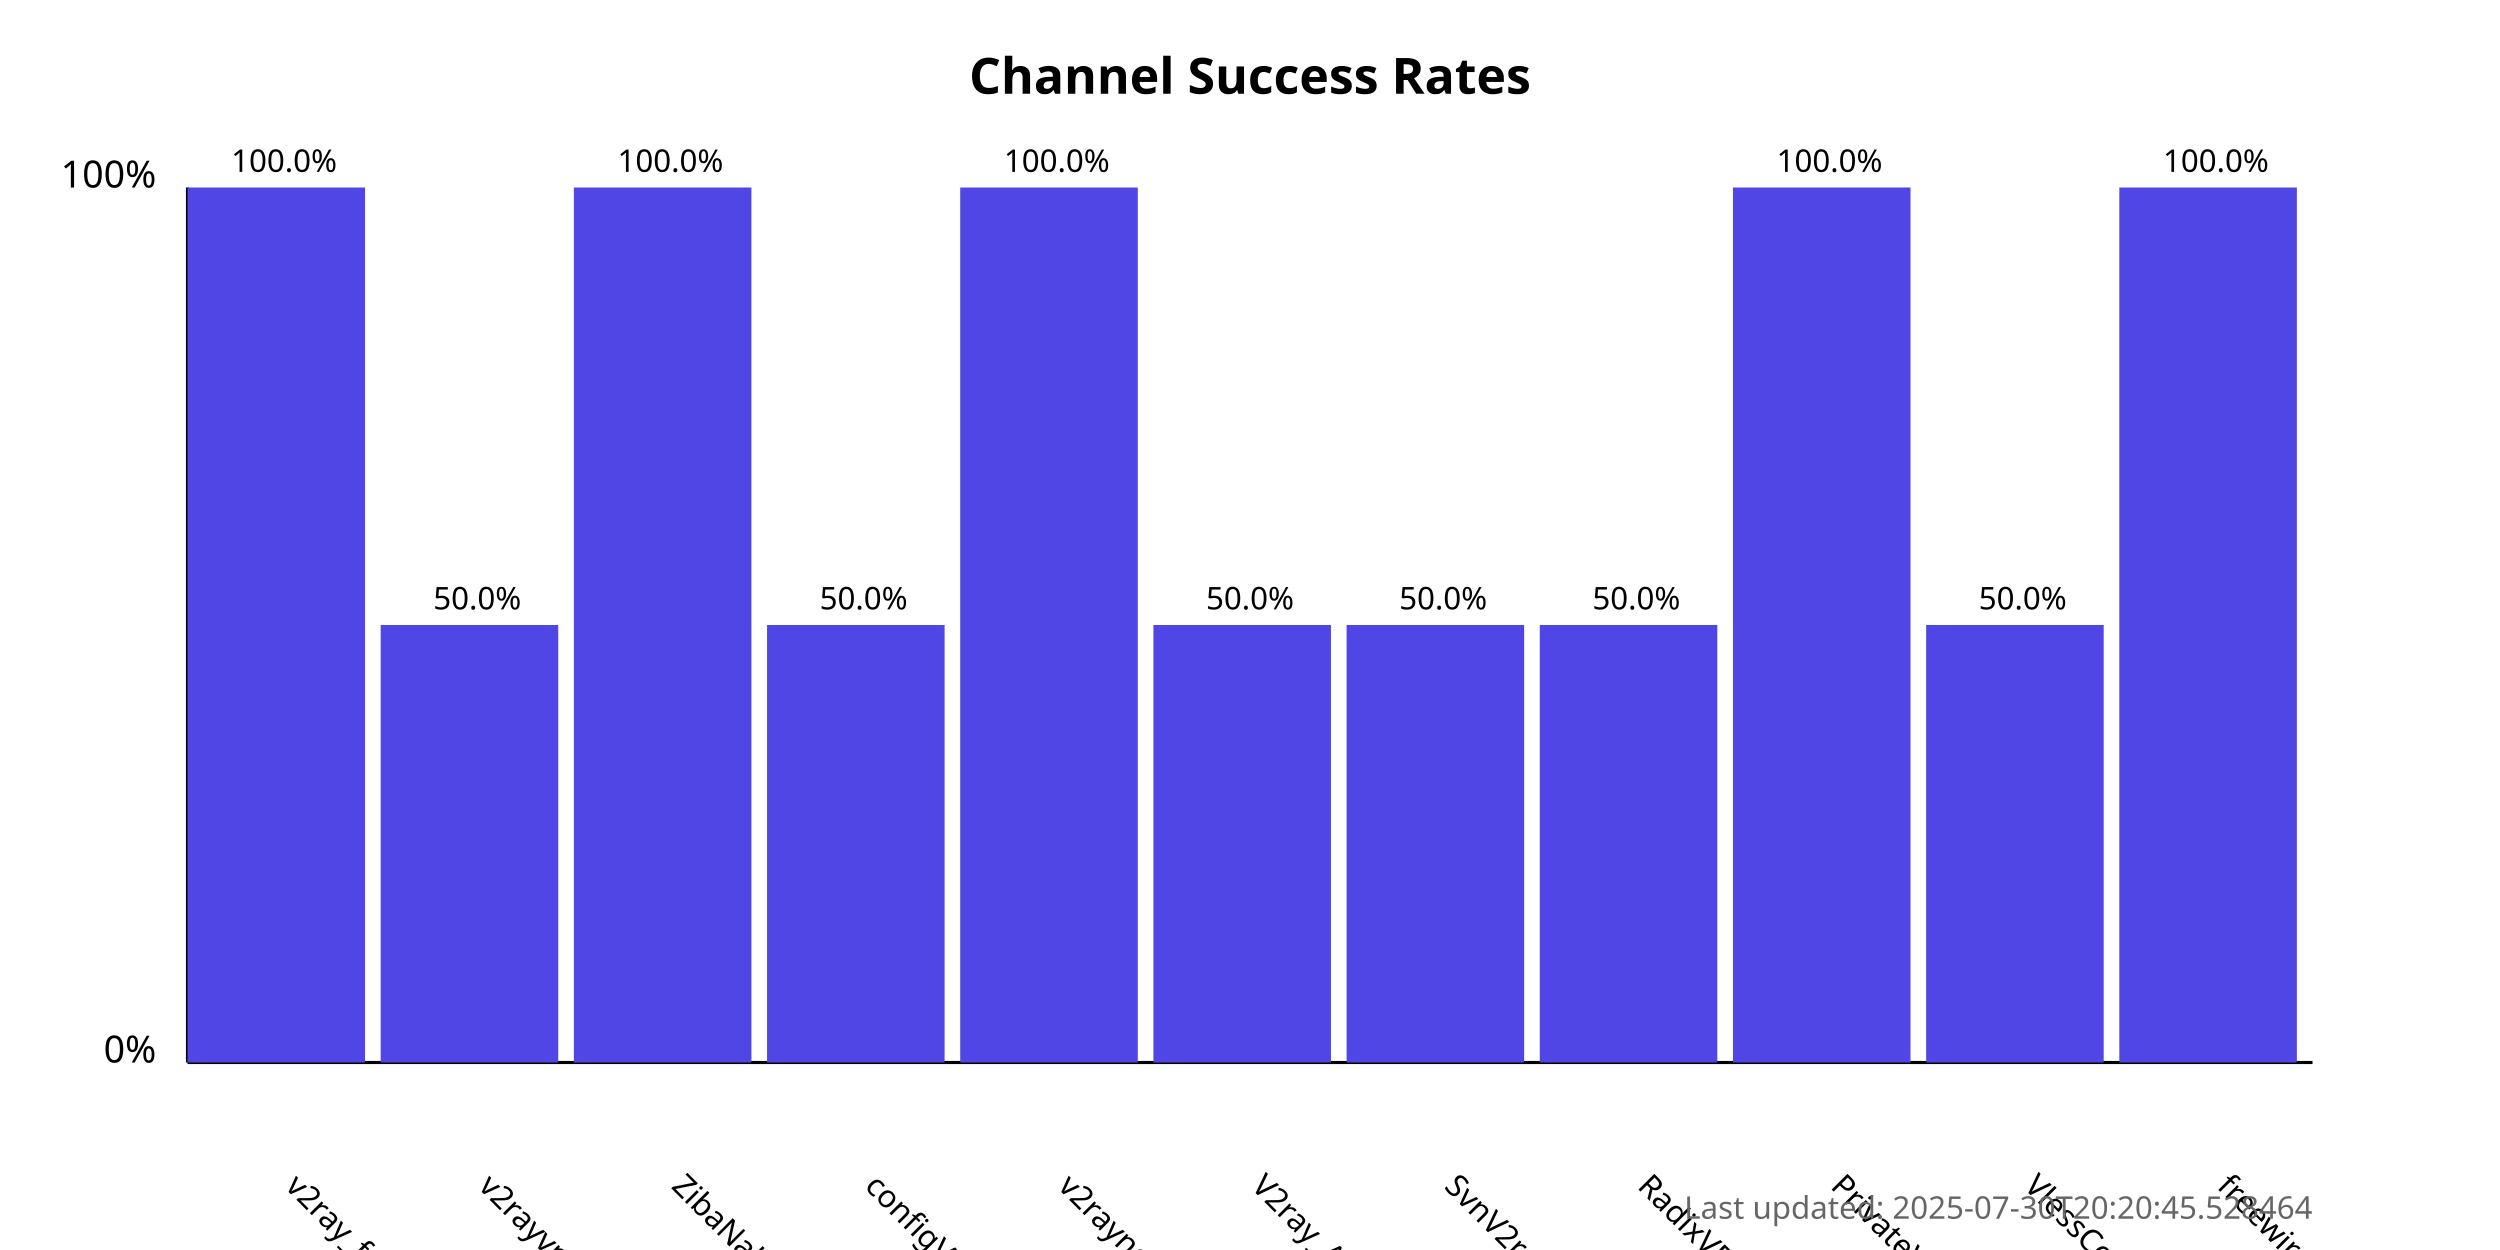
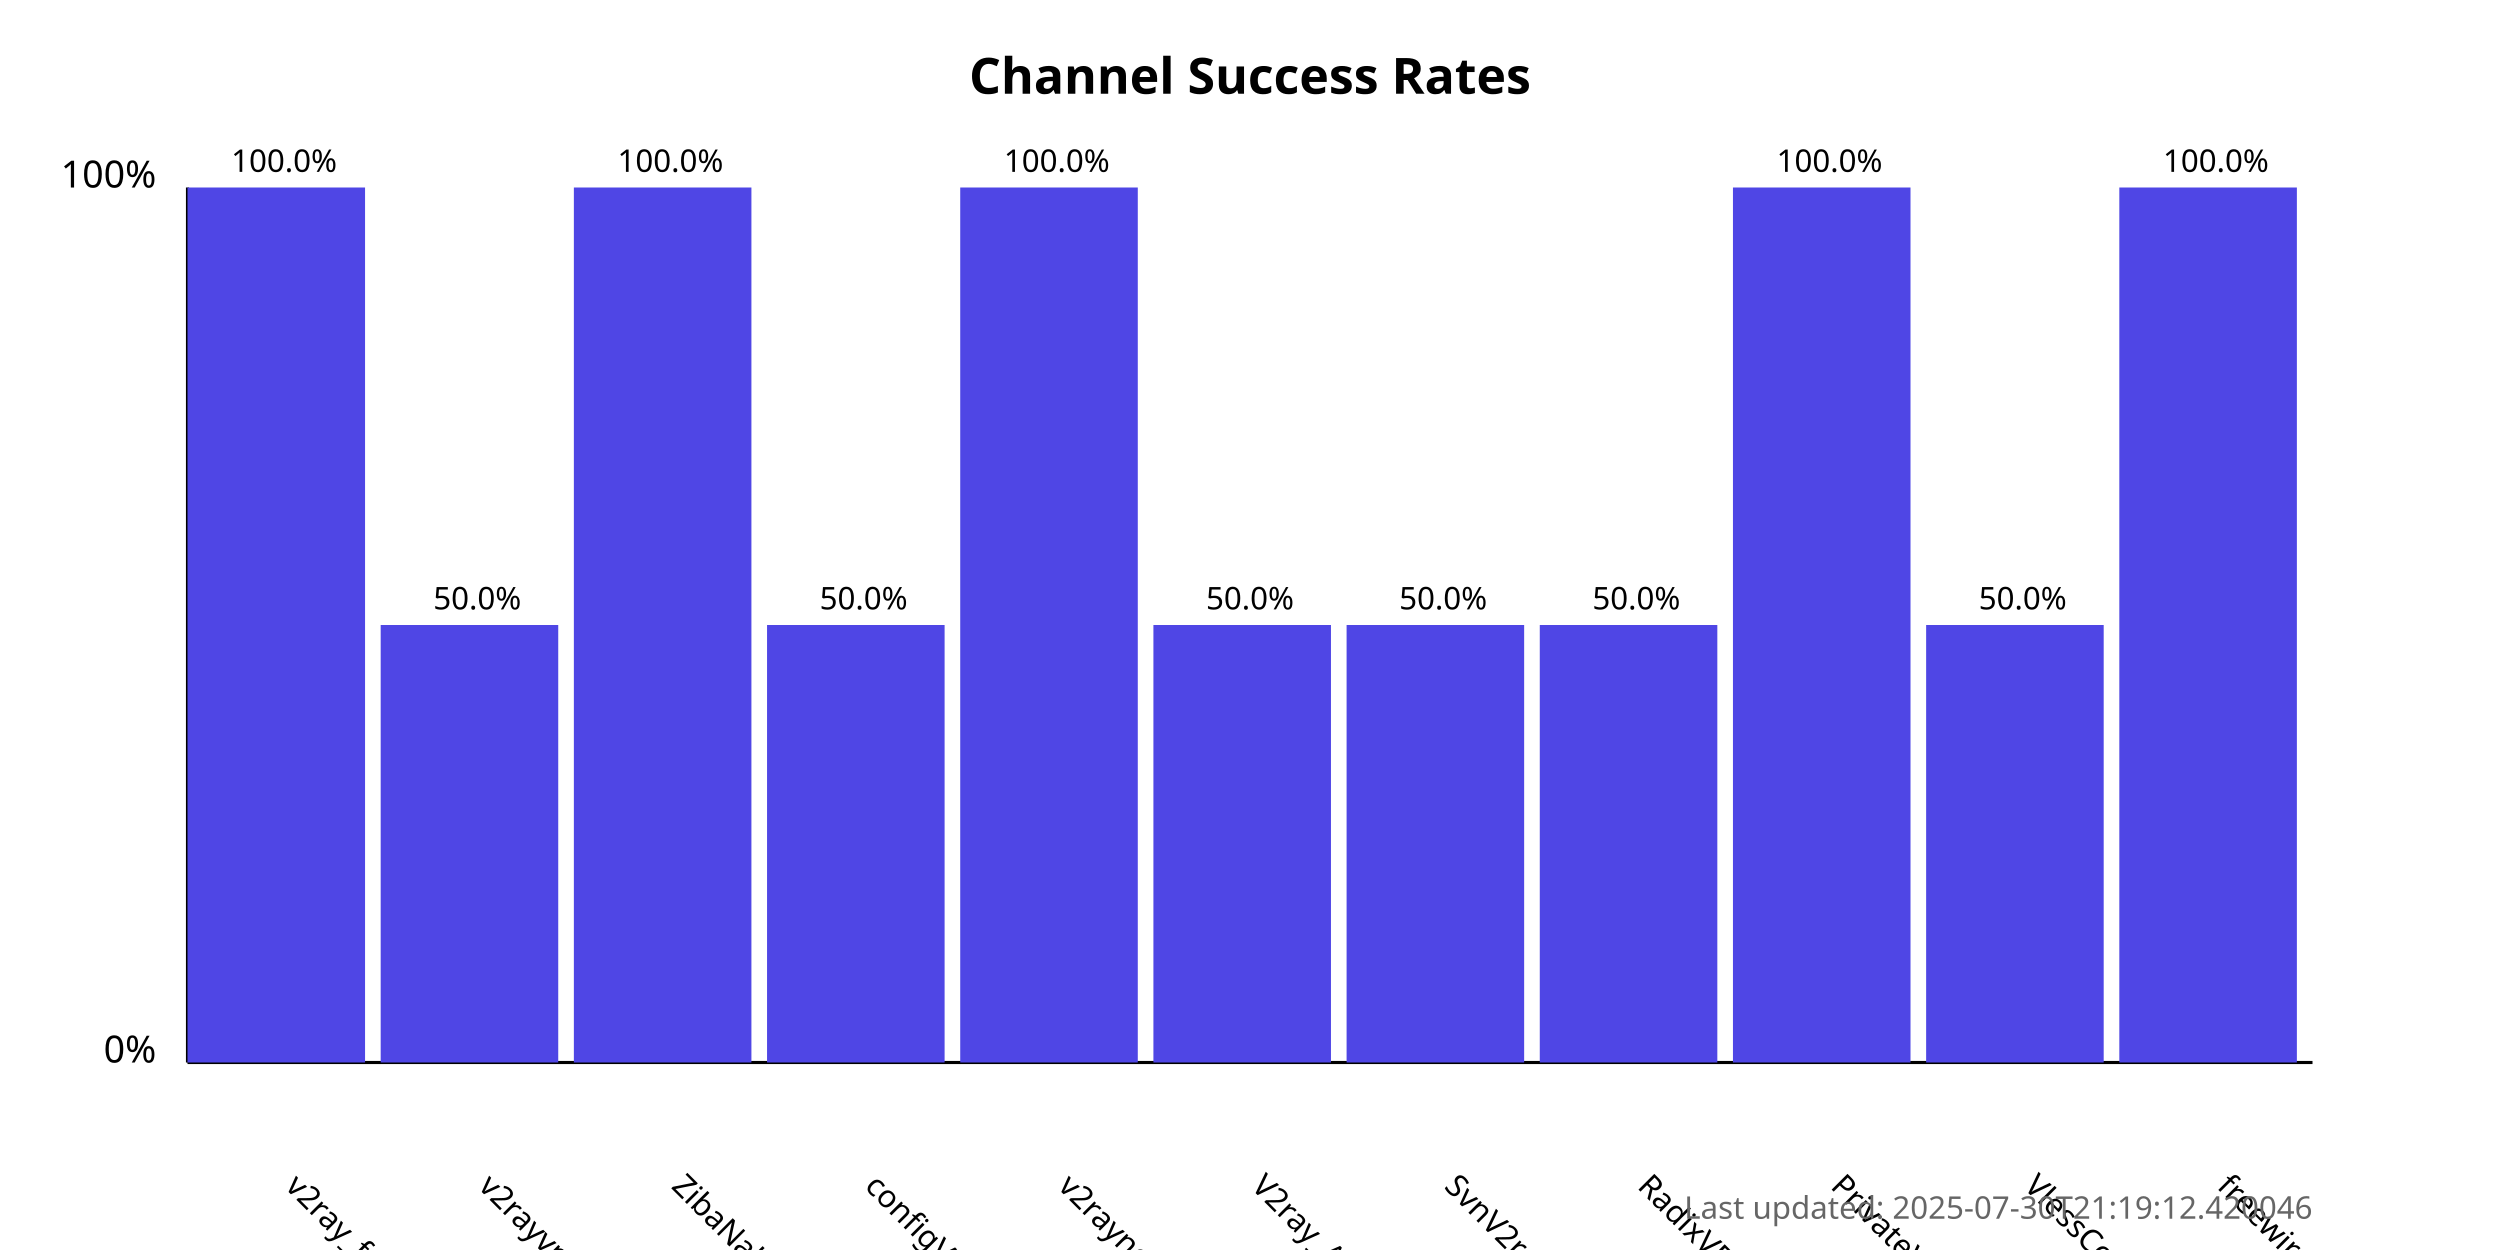
<svg xmlns="http://www.w3.org/2000/svg" width="800" height="400">
  <style>
            .chart-title { font: bold 16px sans-serif; }
            .axis-label { font: 12px sans-serif; }
            .tick-label { font: 10px sans-serif; }
            .bar { fill: #4f46e5; }
            .bar:hover { fill: #6366f1; }
            .timestamp { font: 10px sans-serif; fill: #666; }
        </style>
  <text x="400.0" y="30" text-anchor="middle" class="chart-title">
            Channel Success Rates
        </text>
  <line x1="60" y1="340" x2="60" y2="60" stroke="black" stroke-width="1" />
  <line x1="60" y1="340" x2="740" y2="340" stroke="black" stroke-width="1" />
  <text x="50" y="340" text-anchor="end" class="axis-label">0%</text>
  <text x="50" y="60" text-anchor="end" class="axis-label">100%</text>
  <g>
    <rect x="60" y="60.0" width="56.818" height="280.0" class="bar" />
    <text x="90.909" y="380" transform="rotate(45, 90.90909, 380)" text-anchor="start" class="tick-label">
                v2ray_free_conf
            </text>
    <text x="90.909" y="55.0" text-anchor="middle" class="tick-label">
                100.0%
            </text>
  </g>
  <g>
    <rect x="121.818" y="200.0" width="56.818" height="140.0" class="bar" />
    <text x="152.727" y="380" transform="rotate(45, 152.7273, 380)" text-anchor="start" class="tick-label">
                v2rayvpno
            </text>
    <text x="152.727" y="195.0" text-anchor="middle" class="tick-label">
                50.0%
            </text>
  </g>
  <g>
    <rect x="183.636" y="60.0" width="56.818" height="280.0" class="bar" />
    <text x="214.545" y="380" transform="rotate(45, 214.5455, 380)" text-anchor="start" class="tick-label">
                ZibaNabz
            </text>
    <text x="214.545" y="55.0" text-anchor="middle" class="tick-label">
                100.0%
            </text>
  </g>
  <g>
    <rect x="245.455" y="200.0" width="56.818" height="140.0" class="bar" />
    <text x="276.364" y="380" transform="rotate(45, 276.3636, 380)" text-anchor="start" class="tick-label">
                configV2rayForFree
            </text>
    <text x="276.364" y="195.0" text-anchor="middle" class="tick-label">
                50.0%
            </text>
  </g>
  <g>
    <rect x="307.273" y="60.0" width="56.818" height="280.0" class="bar" />
    <text x="338.182" y="380" transform="rotate(45, 338.1818, 380)" text-anchor="start" class="tick-label">
                v2rayngvpn
            </text>
    <text x="338.182" y="55.0" text-anchor="middle" class="tick-label">
                100.0%
            </text>
  </g>
  <g>
    <rect x="369.091" y="200.0" width="56.818" height="140.0" class="bar" />
    <text x="400.0" y="380" transform="rotate(45, 400.0, 380)" text-anchor="start" class="tick-label">
                V2ray_Alpha
            </text>
    <text x="400.0" y="195.0" text-anchor="middle" class="tick-label">
                50.0%
            </text>
  </g>
  <g>
    <rect x="430.909" y="200.0" width="56.818" height="140.0" class="bar" />
    <text x="461.818" y="380" transform="rotate(45, 461.8182, 380)" text-anchor="start" class="tick-label">
                SvnV2ray
            </text>
    <text x="461.818" y="195.0" text-anchor="middle" class="tick-label">
                50.0%
            </text>
  </g>
  <g>
    <rect x="492.727" y="200.0" width="56.818" height="140.0" class="bar" />
    <text x="523.636" y="380" transform="rotate(45, 523.6364, 380)" text-anchor="start" class="tick-label">
                RadixVPN
            </text>
    <text x="523.636" y="195.0" text-anchor="middle" class="tick-label">
                50.0%
            </text>
  </g>
  <g>
    <rect x="554.545" y="60.0" width="56.818" height="280.0" class="bar" />
    <text x="585.455" y="380" transform="rotate(45, 585.4545, 380)" text-anchor="start" class="tick-label">
                PrivateVPNs
            </text>
    <text x="585.455" y="55.0" text-anchor="middle" class="tick-label">
                100.0%
            </text>
  </g>
  <g>
    <rect x="616.364" y="200.0" width="56.818" height="140.0" class="bar" />
    <text x="647.273" y="380" transform="rotate(45, 647.2727, 380)" text-anchor="start" class="tick-label">
                VlessConfig
            </text>
    <text x="647.273" y="195.0" text-anchor="middle" class="tick-label">
                50.0%
            </text>
  </g>
  <g>
    <rect x="678.182" y="60.0" width="56.818" height="280.0" class="bar" />
    <text x="709.091" y="380" transform="rotate(45, 709.0909, 380)" text-anchor="start" class="tick-label">
                freewireguard
            </text>
    <text x="709.091" y="55.0" text-anchor="middle" class="tick-label">
                100.0%
            </text>
  </g>
  <text x="740" y="390" text-anchor="end" class="timestamp">
-             Last updated: 2025-07-30T20:20:45.528464
+             Last updated: 2025-07-30T21:19:12.420046
        </text>
</svg>
